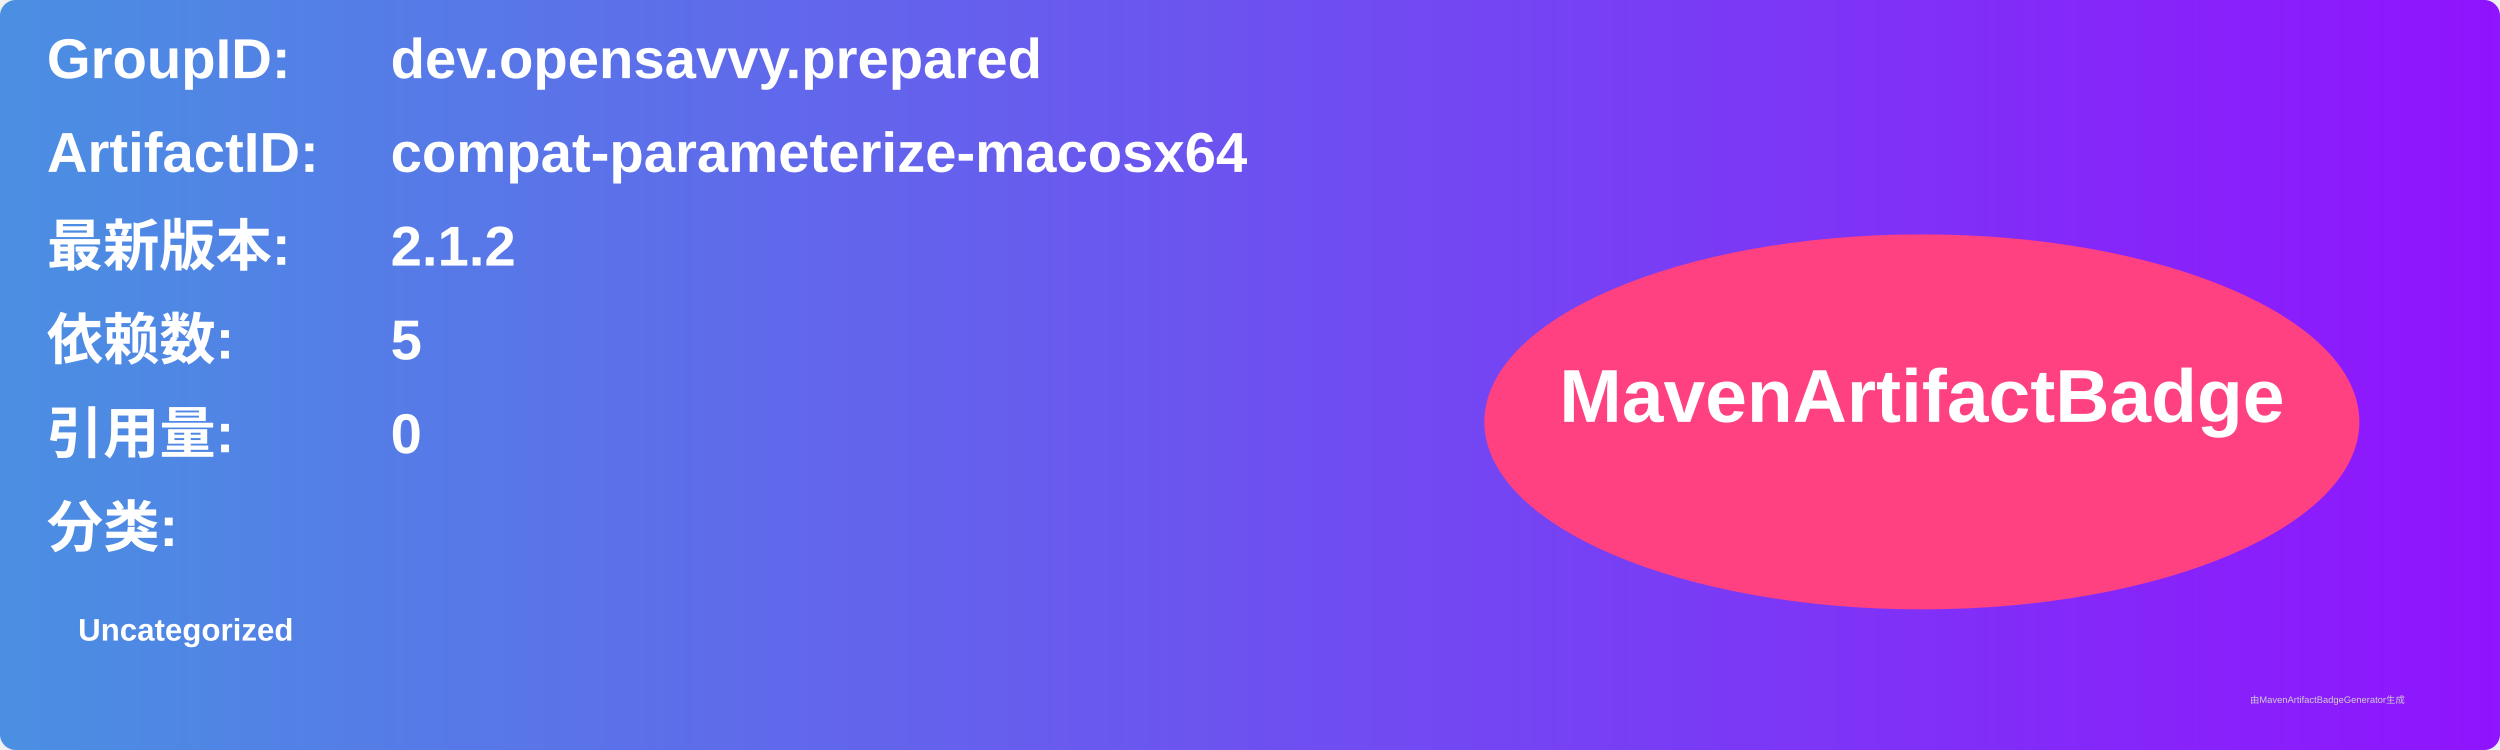
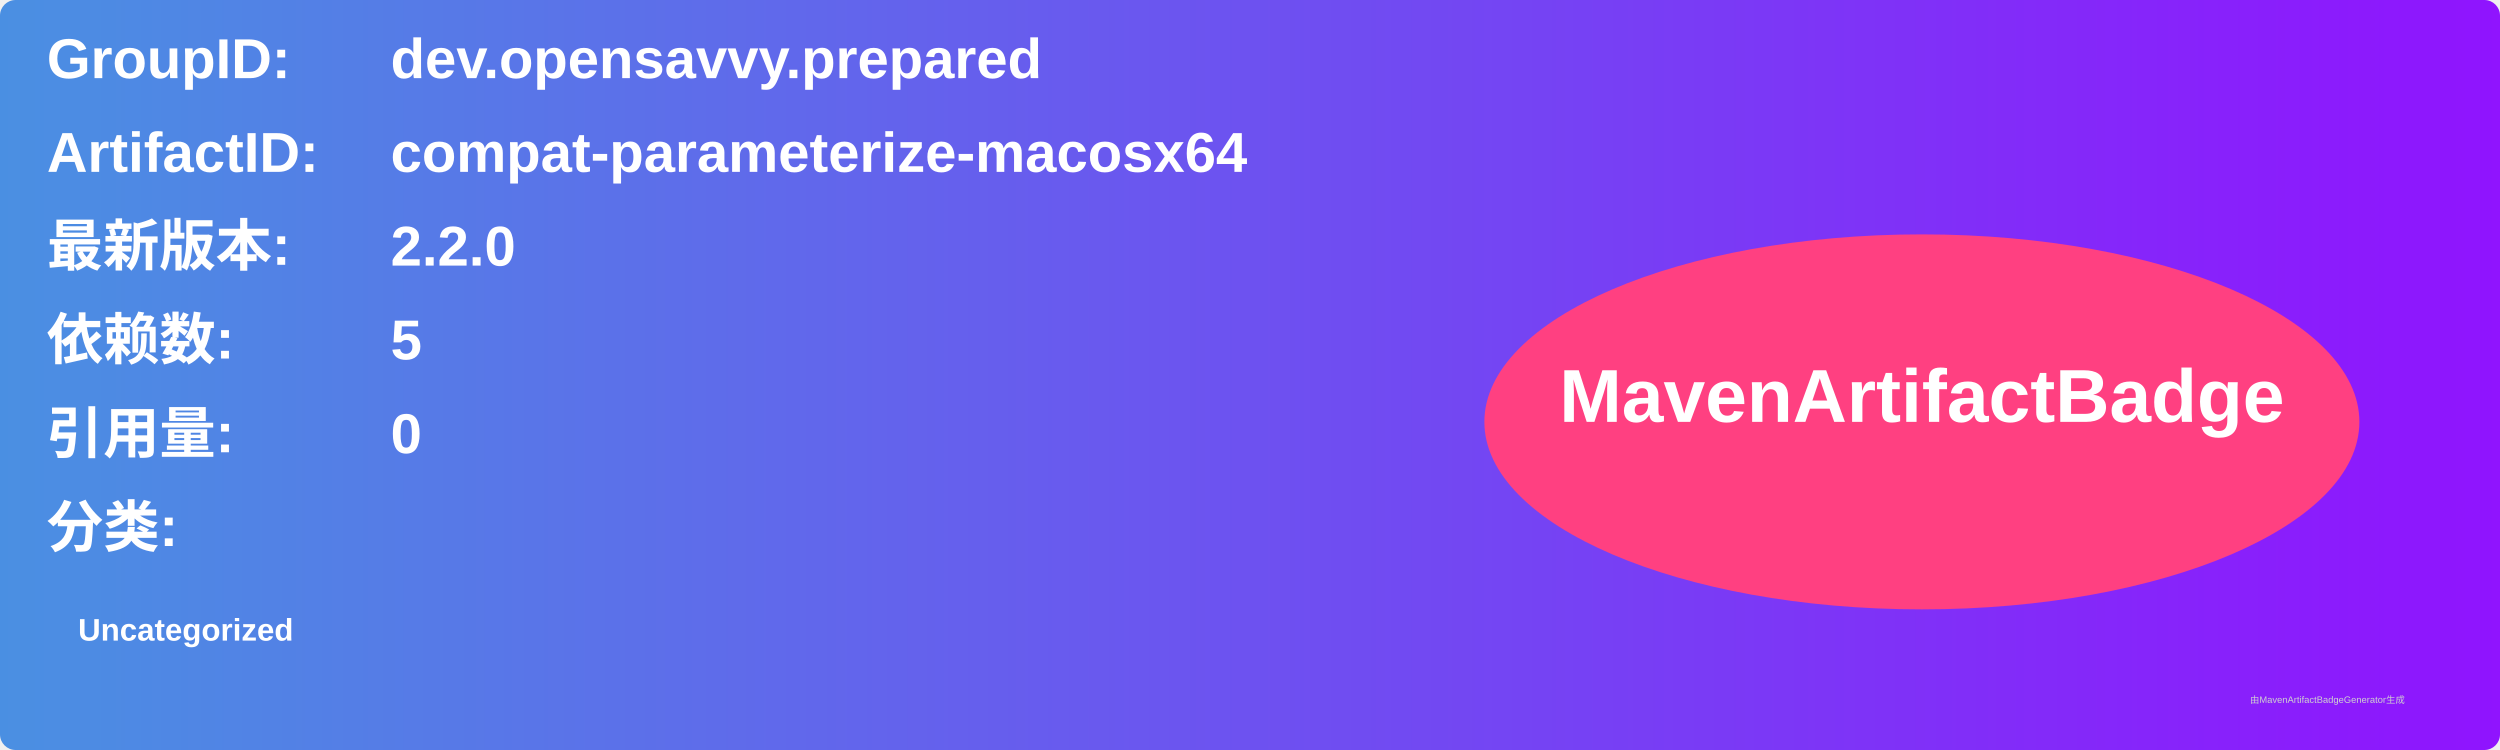
<svg xmlns="http://www.w3.org/2000/svg" width="800" height="240" viewBox="0 0 800 240">
  <linearGradient id="grad" x1="0%" y1="0%" x2="100%" y2="0%">
    <stop offset="0%" stop-color="#4a90e2" />
    <stop offset="100%" stop-color="#9013fe" />
  </linearGradient>
  <rect width="100%" height="100%" rx="5" ry="5" fill="url(#grad)" />
  <g transform="translate(15, 15)">
    <text x="0" y="10" font-family="Arial" font-size="18" fill="white" font-weight="bold" width="260">GroupID:</text>
    <text x="110" y="10" font-family="Arial" font-size="18" fill="white" font-weight="bold" width="460">dev.opensavvy.prepared</text>
    <text x="0" y="40" font-family="Arial" font-size="18" fill="white" font-weight="bold" width="260">ArtifactID:</text>
    <text x="110" y="40" font-family="Arial" font-size="18" fill="white" font-weight="bold" width="460">compat-parameterize-macosx64</text>
    <text x="0" y="70" font-family="Arial" font-size="18" fill="white" font-weight="bold">最新版本:</text>
    <text x="110" y="70" font-family="Arial" font-size="18" fill="white" font-weight="bold">
-       <tspan font-weight="bold">2.1.2</tspan>
+       <tspan font-weight="bold">2.2.0</tspan>
    </text>
    <text x="0" y="100" font-family="Arial" font-size="18" fill="white" font-weight="bold">依赖数: </text>
    <text x="110" y="100" font-family="Arial" font-size="18" fill="white">
      <tspan font-weight="bold">5</tspan>
    </text>
    <text x="0" y="130" font-family="Arial" font-size="18" fill="white" font-weight="bold">引用量: </text>
    <text x="110" y="130" font-family="Arial" font-size="18" fill="white">
      <tspan font-weight="bold">0</tspan>
    </text>
    <text x="0" y="160" font-family="Arial" font-size="18" fill="white" font-weight="bold">分类:</text>
    <text x="10" y="190" font-family="Arial" font-size="10" fill="white">
      <tspan font-weight="bold">Uncategorized</tspan>
    </text>
    <ellipse cx="600" cy="120" rx="140" ry="60" fill="#ff4081" />
    <text x="600" y="120" text-anchor="middle" font-family="Arial" font-size="24" fill="white" font-weight="bold">MavenArtifactBadge</text>
  </g>
  <text x="720" y="225" font-family="Arial" font-size="3" fill="#d0d0d0">由MavenArtifactBadgeGenerator生成</text>
</svg>
